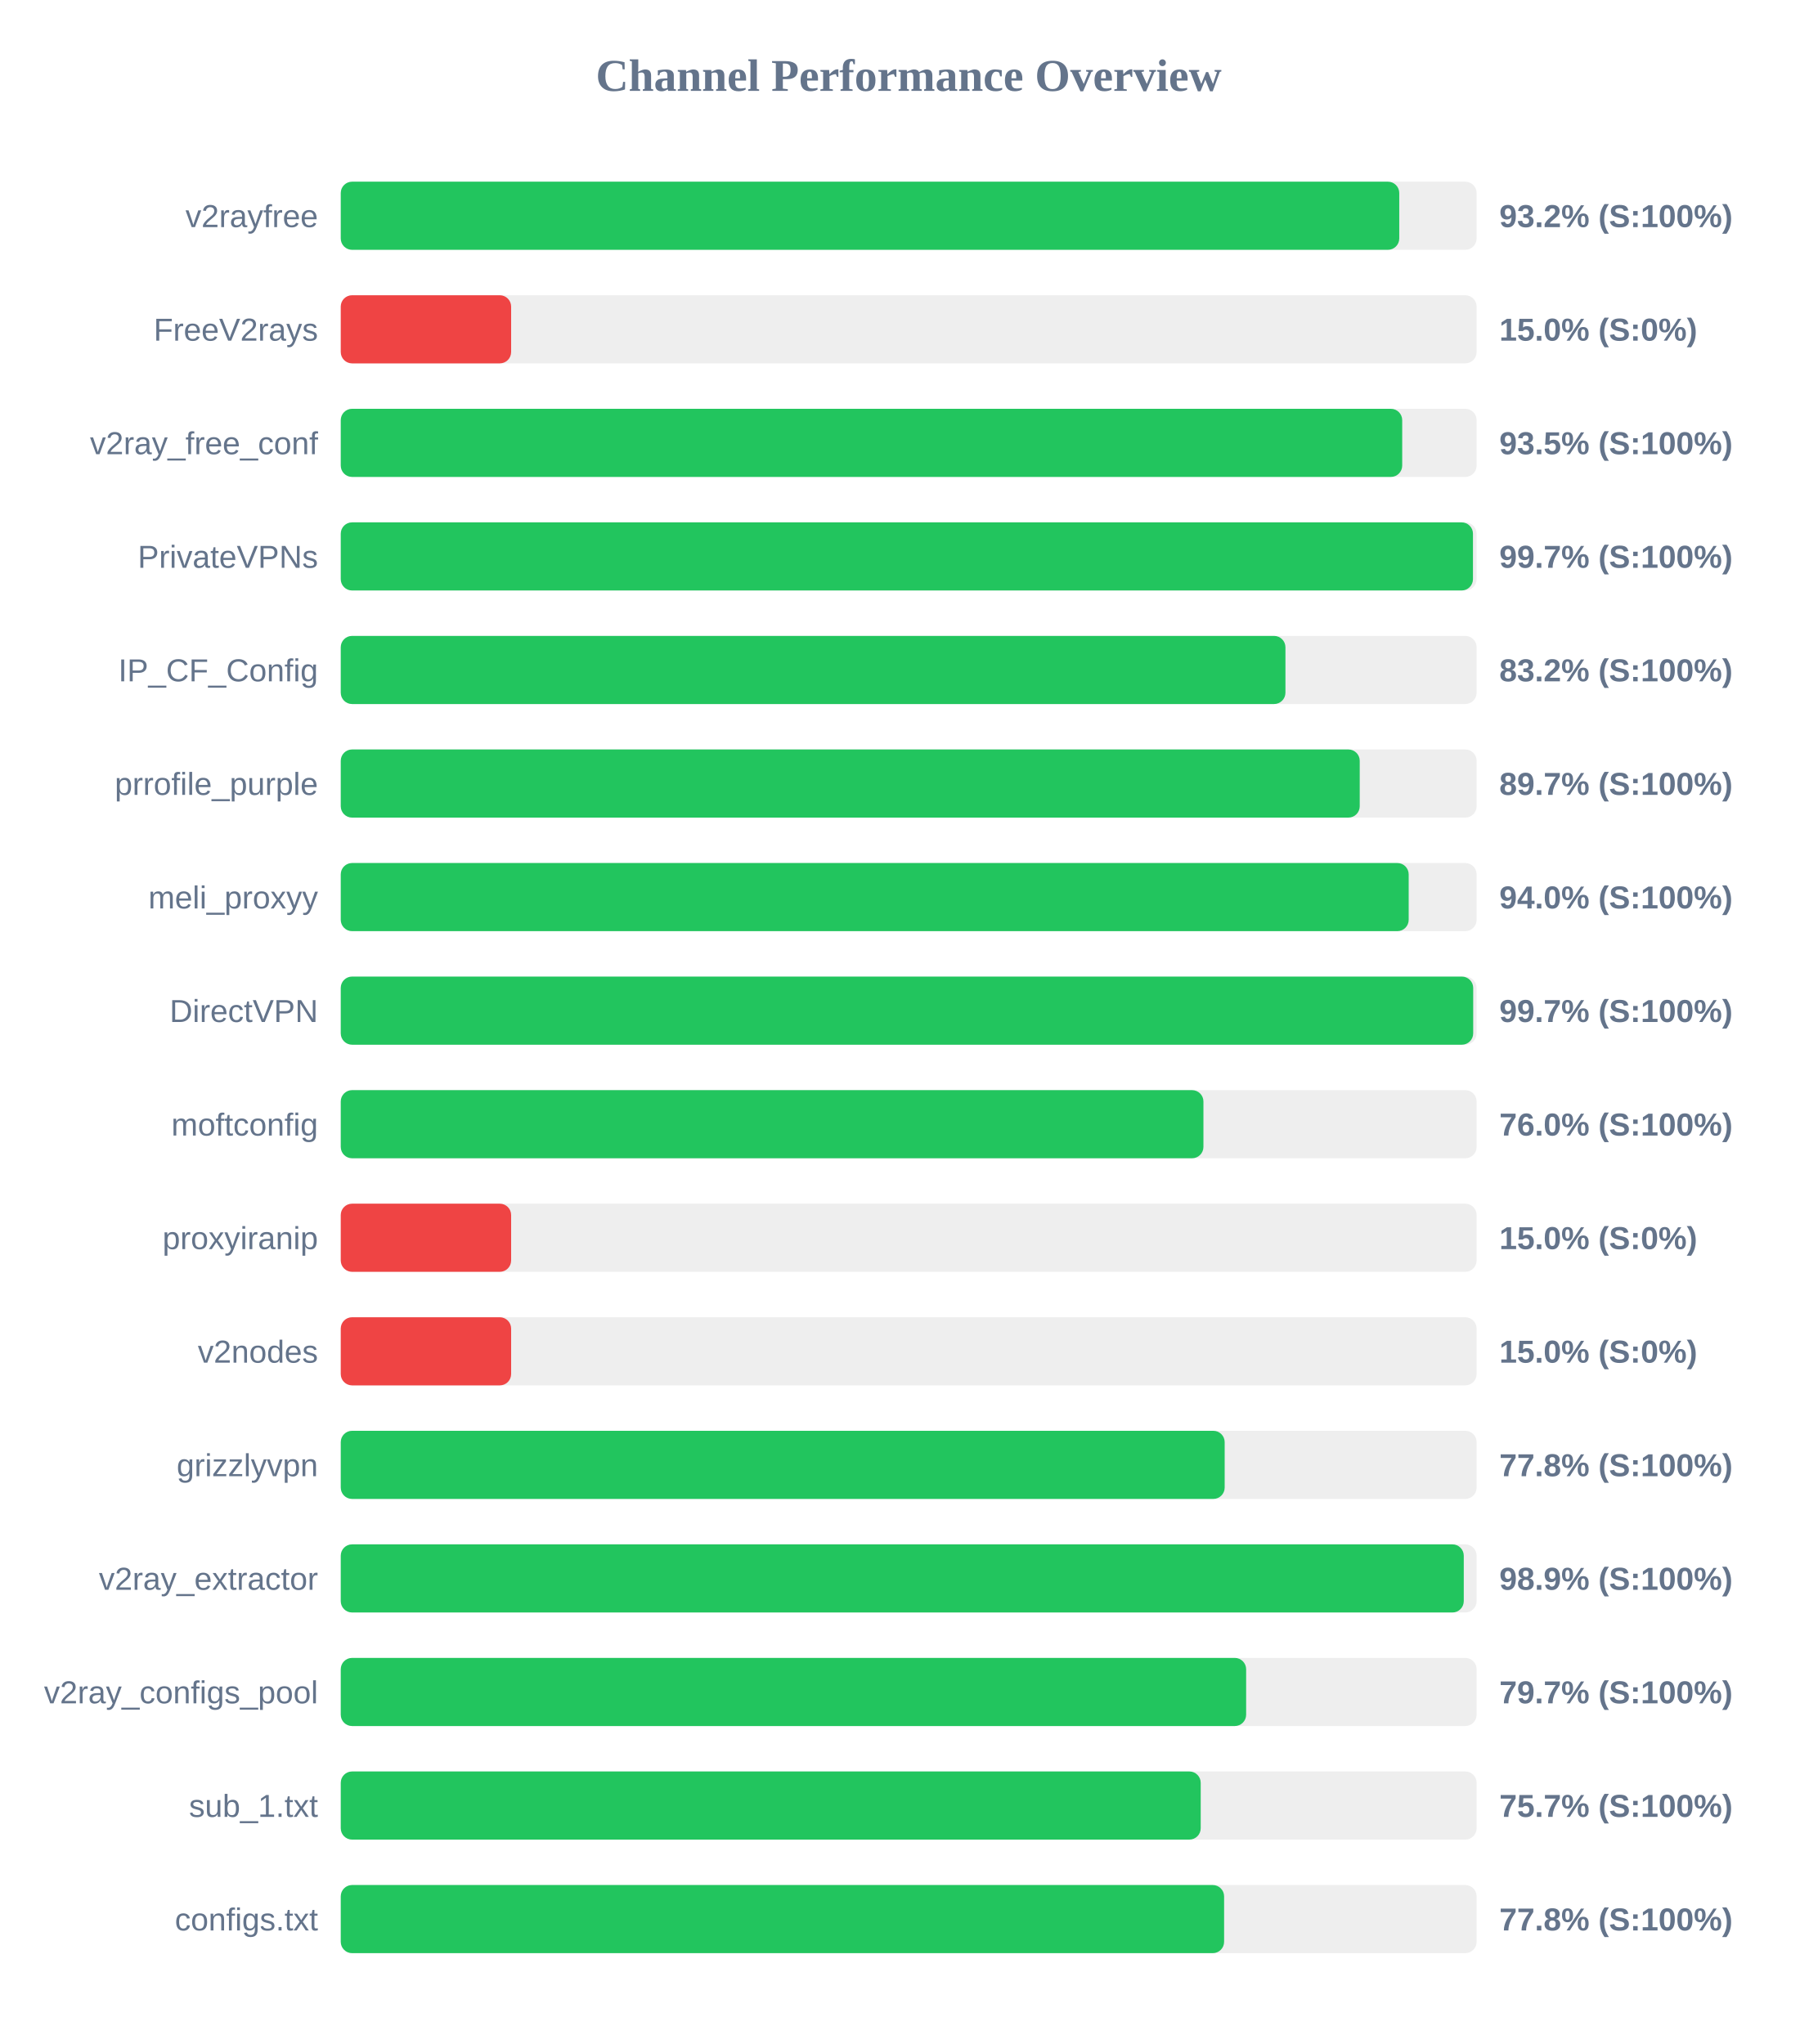
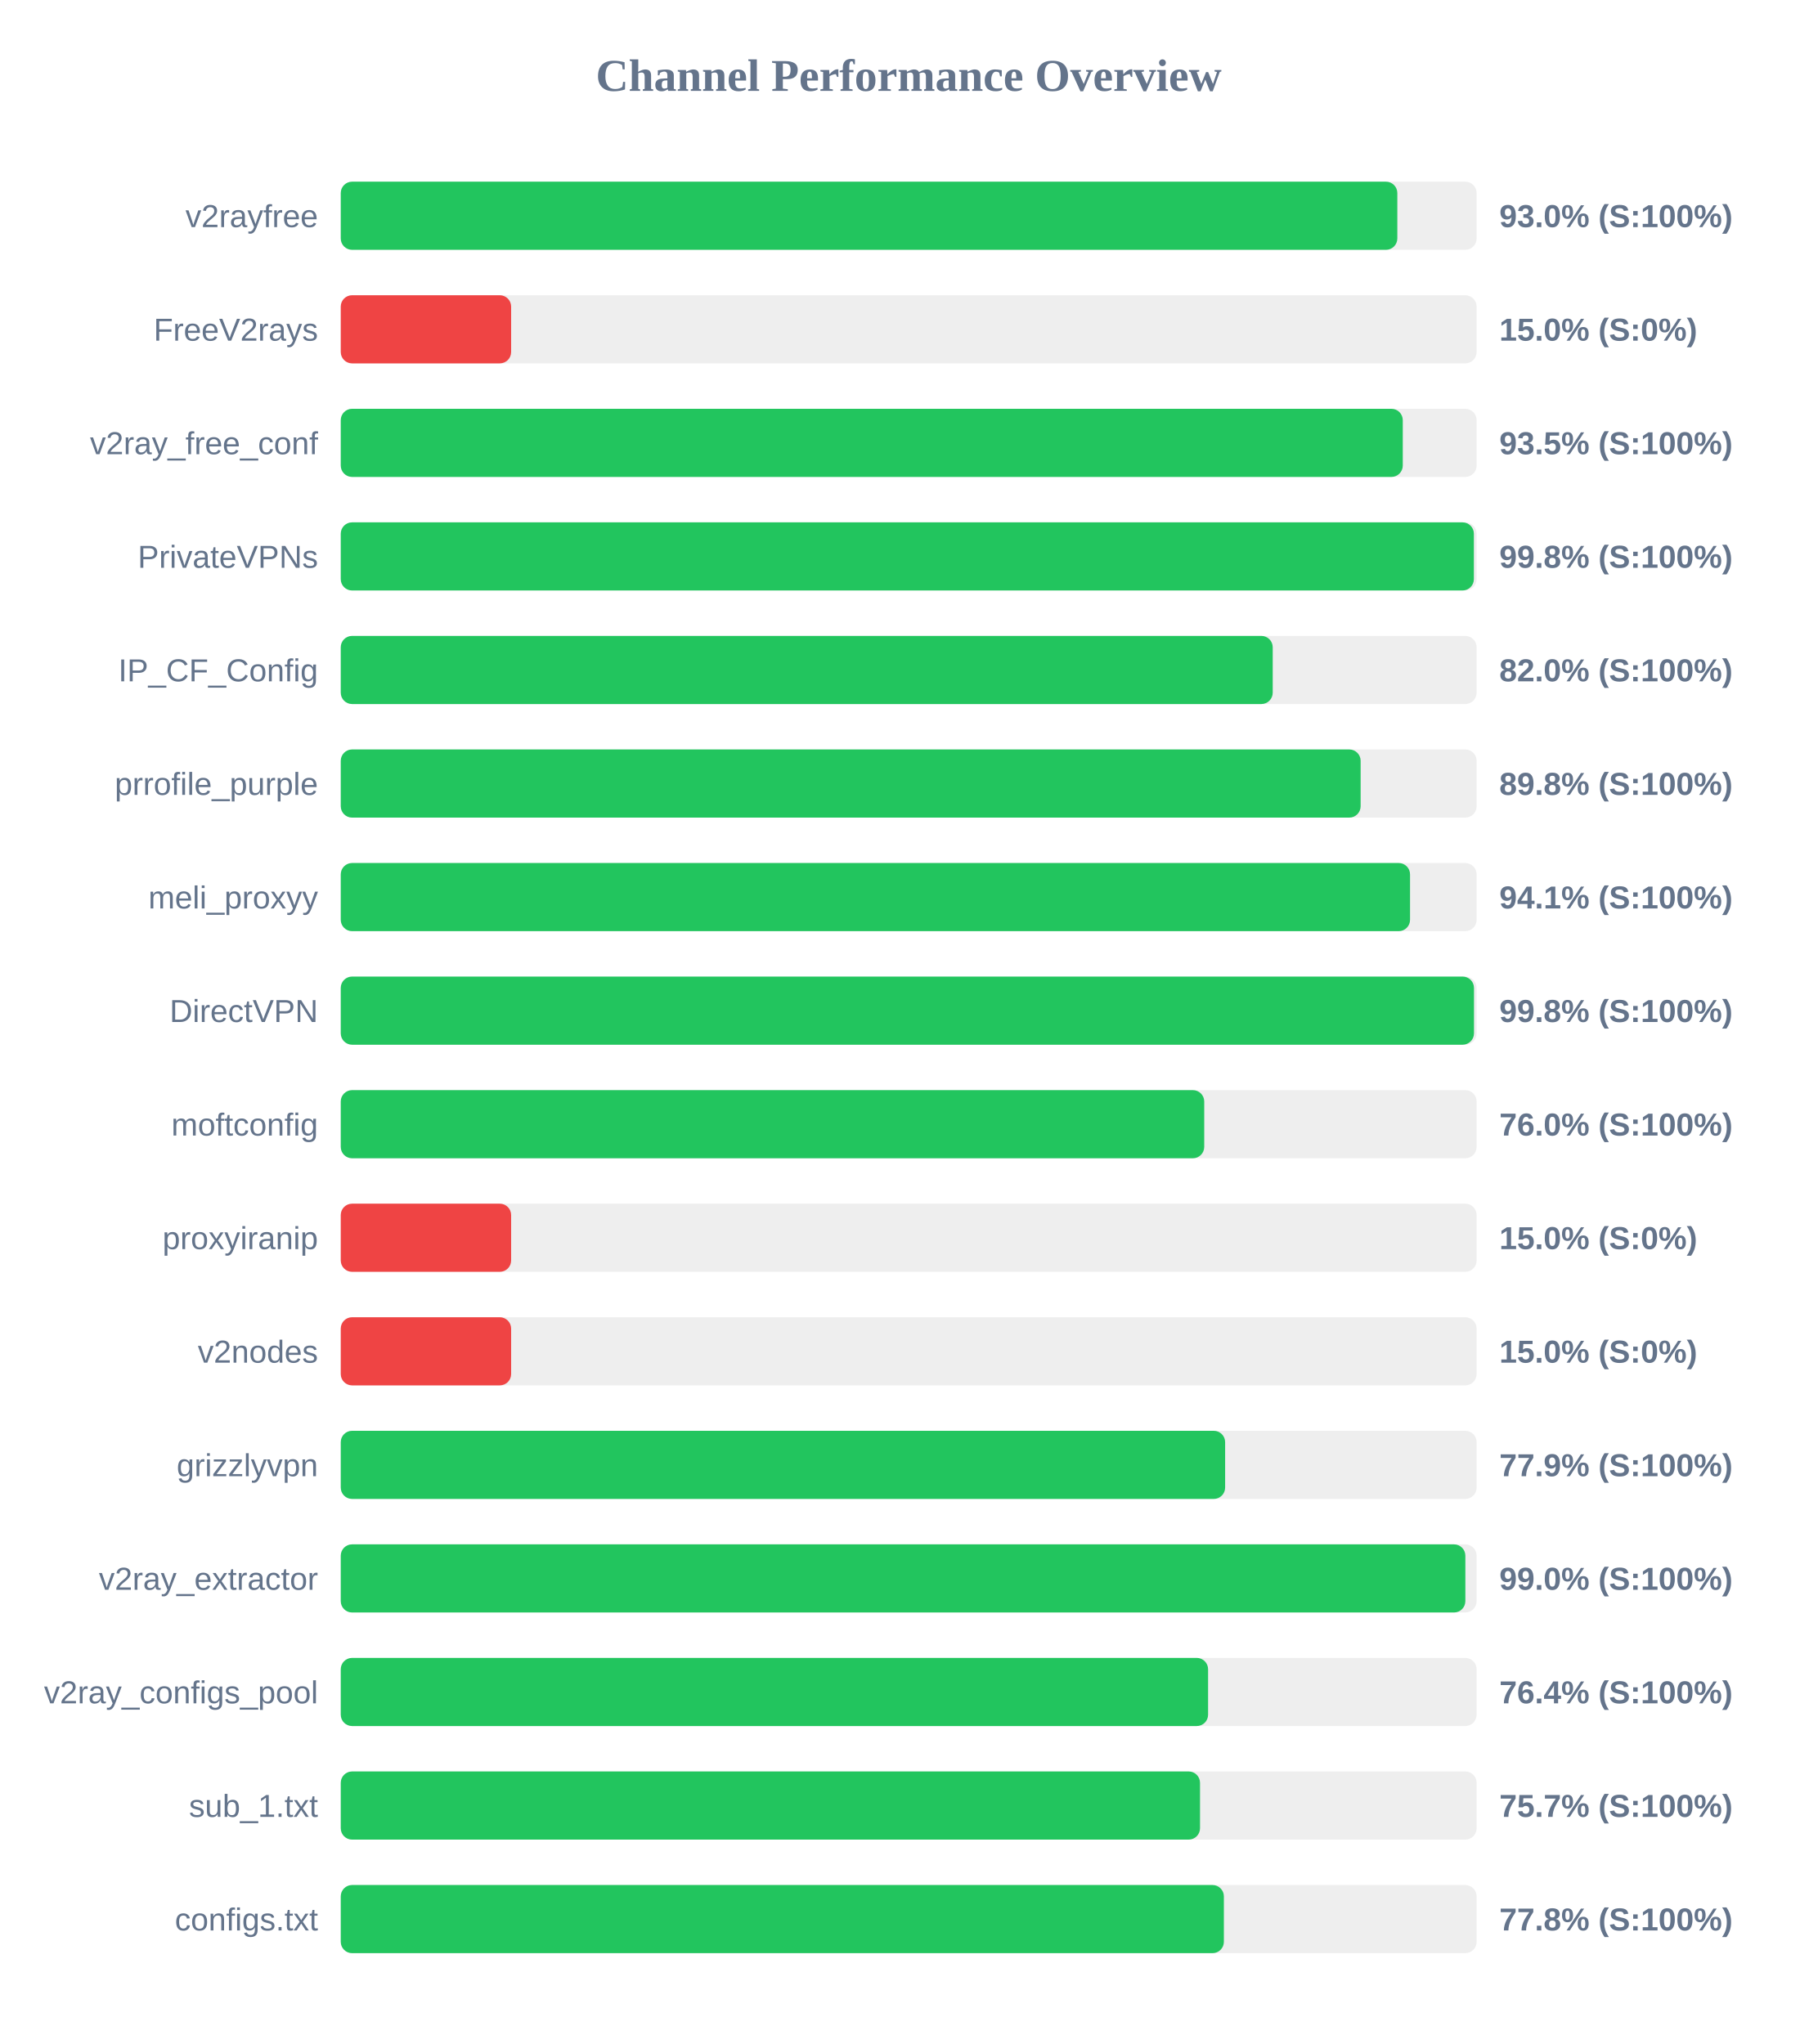
<svg xmlns="http://www.w3.org/2000/svg" width="800" height="900" version="1.1">
  <style>
        .row { font: 14px Arial; fill: #64748b; }
        .score { font: bold 14px Arial; fill: #64748b; }
    </style>
  <text x="400" y="40" text-anchor="middle" font-size="20px" font-weight="bold" fill="#64748b">Channel Performance Overview</text>
  <rect x="150" y="80" width="500" height="30" fill="#eee" rx="5" />
-   <rect x="150" y="80" width="465.95" height="30" fill="#22c55e" rx="5" />
+   <rect x="150" y="80" width="465.1" height="30" fill="#22c55e" rx="5" />
  <text x="140" y="100" text-anchor="end" class="row">v2rayfree</text>
-   <text x="660" y="100" text-anchor="start" class="score">93.2% (S:100%)</text>
+   <text x="660" y="100" text-anchor="start" class="score">93.0% (S:100%)</text>
  <rect x="150" y="130" width="500" height="30" fill="#eee" rx="5" />
  <rect x="150" y="130" width="75.0" height="30" fill="#ef4444" rx="5" />
  <text x="140" y="150" text-anchor="end" class="row">FreeV2rays</text>
  <text x="660" y="150" text-anchor="start" class="score">15.0% (S:0%)</text>
  <rect x="150" y="180" width="500" height="30" fill="#eee" rx="5" />
-   <rect x="150" y="180" width="467.25" height="30" fill="#22c55e" rx="5" />
+   <rect x="150" y="180" width="467.5" height="30" fill="#22c55e" rx="5" />
  <text x="140" y="200" text-anchor="end" class="row">v2ray_free_conf</text>
  <text x="660" y="200" text-anchor="start" class="score">93.5% (S:100%)</text>
  <rect x="150" y="230" width="500" height="30" fill="#eee" rx="5" />
-   <rect x="150" y="230" width="498.4" height="30" fill="#22c55e" rx="5" />
+   <rect x="150" y="230" width="498.8" height="30" fill="#22c55e" rx="5" />
  <text x="140" y="250" text-anchor="end" class="row">PrivateVPNs</text>
-   <text x="660" y="250" text-anchor="start" class="score">99.7% (S:100%)</text>
+   <text x="660" y="250" text-anchor="start" class="score">99.8% (S:100%)</text>
  <rect x="150" y="280" width="500" height="30" fill="#eee" rx="5" />
-   <rect x="150" y="280" width="415.85" height="30" fill="#22c55e" rx="5" />
+   <rect x="150" y="280" width="410.25" height="30" fill="#22c55e" rx="5" />
  <text x="140" y="300" text-anchor="end" class="row">IP_CF_Config</text>
-   <text x="660" y="300" text-anchor="start" class="score">83.2% (S:100%)</text>
+   <text x="660" y="300" text-anchor="start" class="score">82.0% (S:100%)</text>
  <rect x="150" y="330" width="500" height="30" fill="#eee" rx="5" />
-   <rect x="150" y="330" width="448.55" height="30" fill="#22c55e" rx="5" />
+   <rect x="150" y="330" width="448.95" height="30" fill="#22c55e" rx="5" />
  <text x="140" y="350" text-anchor="end" class="row">prrofile_purple</text>
-   <text x="660" y="350" text-anchor="start" class="score">89.7% (S:100%)</text>
+   <text x="660" y="350" text-anchor="start" class="score">89.8% (S:100%)</text>
  <rect x="150" y="380" width="500" height="30" fill="#eee" rx="5" />
-   <rect x="150" y="380" width="470.1" height="30" fill="#22c55e" rx="5" />
+   <rect x="150" y="380" width="470.7" height="30" fill="#22c55e" rx="5" />
  <text x="140" y="400" text-anchor="end" class="row">meli_proxyy</text>
-   <text x="660" y="400" text-anchor="start" class="score">94.0% (S:100%)</text>
+   <text x="660" y="400" text-anchor="start" class="score">94.1% (S:100%)</text>
  <rect x="150" y="430" width="500" height="30" fill="#eee" rx="5" />
-   <rect x="150" y="430" width="498.5" height="30" fill="#22c55e" rx="5" />
+   <rect x="150" y="430" width="498.85" height="30" fill="#22c55e" rx="5" />
  <text x="140" y="450" text-anchor="end" class="row">DirectVPN</text>
-   <text x="660" y="450" text-anchor="start" class="score">99.7% (S:100%)</text>
+   <text x="660" y="450" text-anchor="start" class="score">99.8% (S:100%)</text>
  <rect x="150" y="480" width="500" height="30" fill="#eee" rx="5" />
-   <rect x="150" y="480" width="379.75" height="30" fill="#22c55e" rx="5" />
+   <rect x="150" y="480" width="380.1" height="30" fill="#22c55e" rx="5" />
  <text x="140" y="500" text-anchor="end" class="row">moftconfig</text>
  <text x="660" y="500" text-anchor="start" class="score">76.0% (S:100%)</text>
  <rect x="150" y="530" width="500" height="30" fill="#eee" rx="5" />
  <rect x="150" y="530" width="75.0" height="30" fill="#ef4444" rx="5" />
  <text x="140" y="550" text-anchor="end" class="row">proxyiranip</text>
  <text x="660" y="550" text-anchor="start" class="score">15.0% (S:0%)</text>
  <rect x="150" y="580" width="500" height="30" fill="#eee" rx="5" />
  <rect x="150" y="580" width="75.0" height="30" fill="#ef4444" rx="5" />
  <text x="140" y="600" text-anchor="end" class="row">v2nodes</text>
  <text x="660" y="600" text-anchor="start" class="score">15.0% (S:0%)</text>
  <rect x="150" y="630" width="500" height="30" fill="#eee" rx="5" />
-   <rect x="150" y="630" width="389.1" height="30" fill="#22c55e" rx="5" />
+   <rect x="150" y="630" width="389.3" height="30" fill="#22c55e" rx="5" />
  <text x="140" y="650" text-anchor="end" class="row">grizzlyvpn</text>
-   <text x="660" y="650" text-anchor="start" class="score">77.8% (S:100%)</text>
+   <text x="660" y="650" text-anchor="start" class="score">77.9% (S:100%)</text>
  <rect x="150" y="680" width="500" height="30" fill="#eee" rx="5" />
-   <rect x="150" y="680" width="494.35" height="30" fill="#22c55e" rx="5" />
+   <rect x="150" y="680" width="495.05" height="30" fill="#22c55e" rx="5" />
  <text x="140" y="700" text-anchor="end" class="row">v2ray_extractor</text>
-   <text x="660" y="700" text-anchor="start" class="score">98.9% (S:100%)</text>
+   <text x="660" y="700" text-anchor="start" class="score">99.0% (S:100%)</text>
  <rect x="150" y="730" width="500" height="30" fill="#eee" rx="5" />
-   <rect x="150" y="730" width="398.55" height="30" fill="#22c55e" rx="5" />
+   <rect x="150" y="730" width="381.8" height="30" fill="#22c55e" rx="5" />
  <text x="140" y="750" text-anchor="end" class="row">v2ray_configs_pool</text>
-   <text x="660" y="750" text-anchor="start" class="score">79.7% (S:100%)</text>
+   <text x="660" y="750" text-anchor="start" class="score">76.4% (S:100%)</text>
  <rect x="150" y="780" width="500" height="30" fill="#eee" rx="5" />
-   <rect x="150" y="780" width="378.55" height="30" fill="#22c55e" rx="5" />
+   <rect x="150" y="780" width="378.25" height="30" fill="#22c55e" rx="5" />
  <text x="140" y="800" text-anchor="end" class="row">sub_1.txt</text>
  <text x="660" y="800" text-anchor="start" class="score">75.7% (S:100%)</text>
  <rect x="150" y="830" width="500" height="30" fill="#eee" rx="5" />
-   <rect x="150" y="830" width="388.85" height="30" fill="#22c55e" rx="5" />
+   <rect x="150" y="830" width="388.75" height="30" fill="#22c55e" rx="5" />
  <text x="140" y="850" text-anchor="end" class="row">configs.txt</text>
  <text x="660" y="850" text-anchor="start" class="score">77.8% (S:100%)</text>
</svg>
